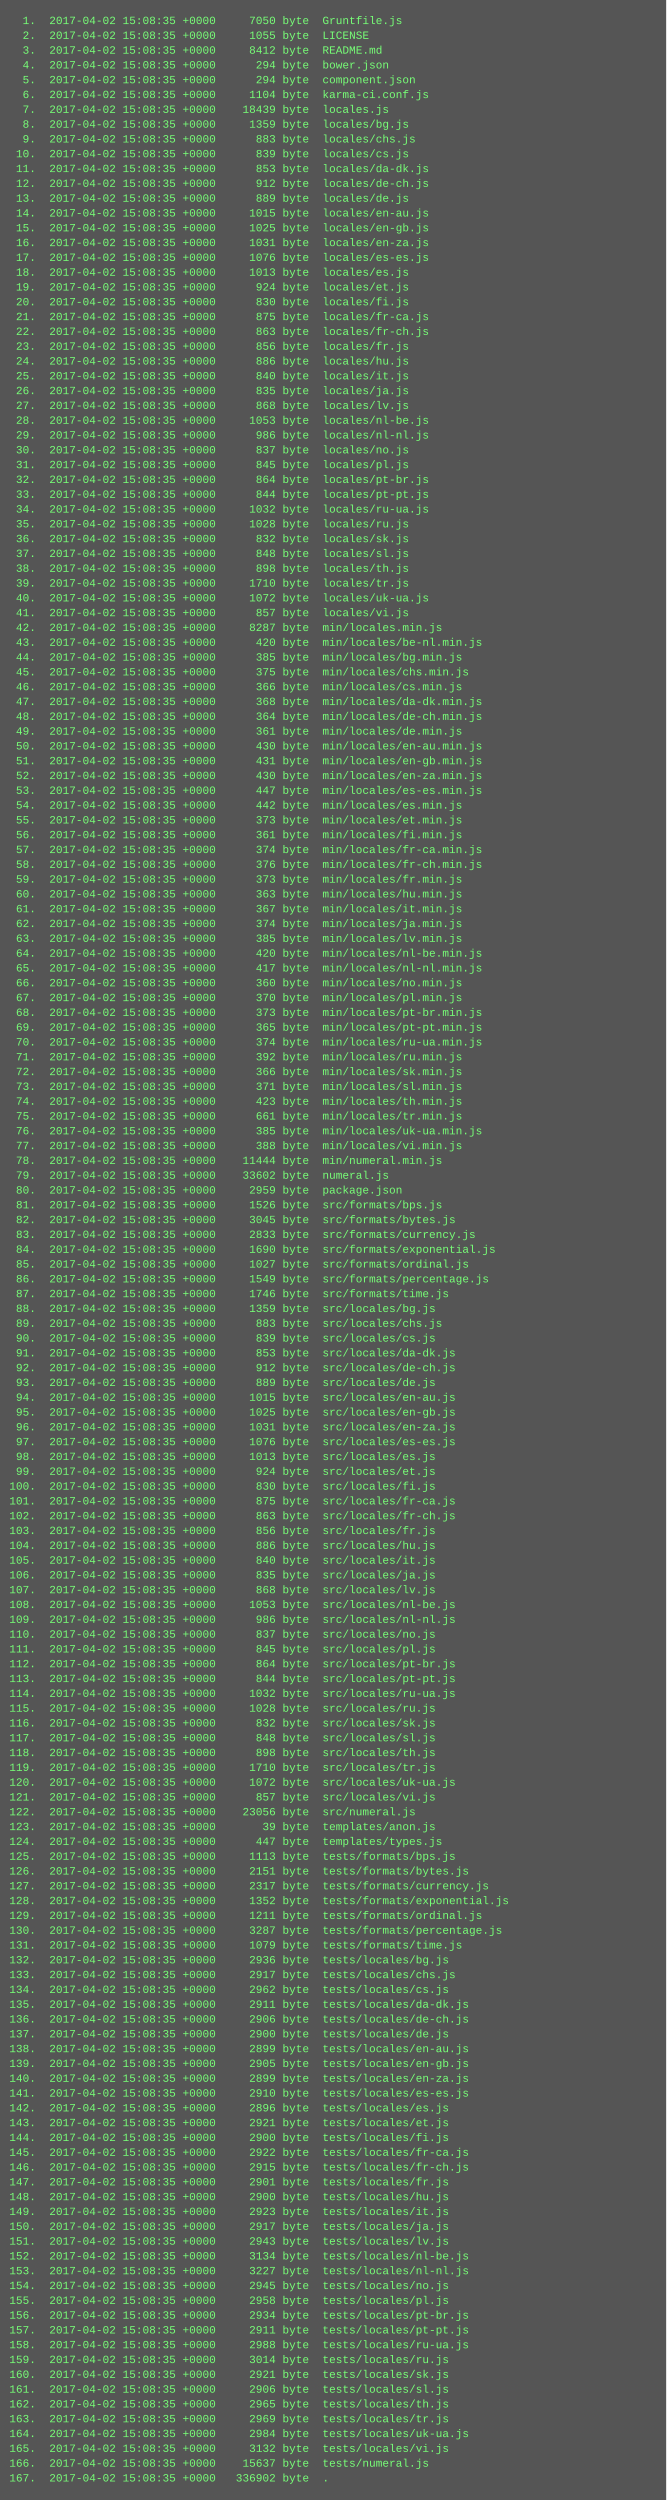
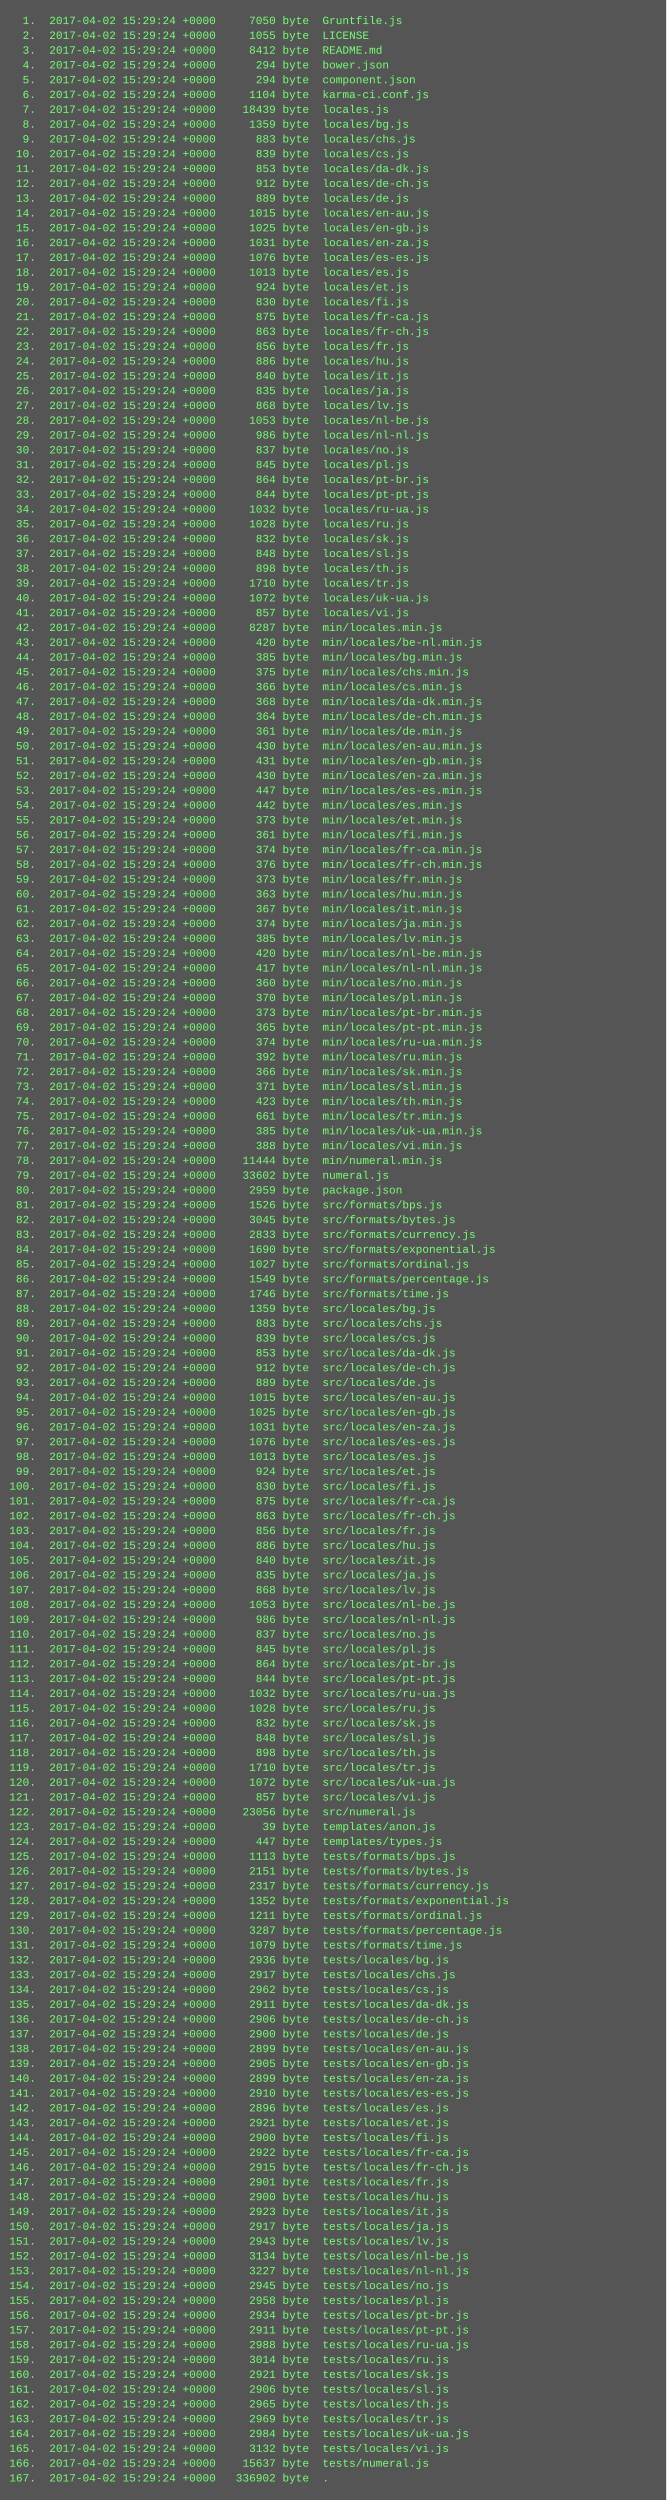
<svg xmlns="http://www.w3.org/2000/svg" height="2702" width="720">
  <rect height="2702" fill="#555" width="720" />
  <text fill="#7f7" font-family="Courier New" font-size="12" xml:space="preserve">
-     <tspan x="10" y="26">  1.  2017-04-02 15:08:35 +0000     7050 byte  Gruntfile.js</tspan>
-     <tspan x="10" y="42">  2.  2017-04-02 15:08:35 +0000     1055 byte  LICENSE</tspan>
-     <tspan x="10" y="58">  3.  2017-04-02 15:08:35 +0000     8412 byte  README.md</tspan>
-     <tspan x="10" y="74">  4.  2017-04-02 15:08:35 +0000      294 byte  bower.json</tspan>
-     <tspan x="10" y="90">  5.  2017-04-02 15:08:35 +0000      294 byte  component.json</tspan>
-     <tspan x="10" y="106">  6.  2017-04-02 15:08:35 +0000     1104 byte  karma-ci.conf.js</tspan>
-     <tspan x="10" y="122">  7.  2017-04-02 15:08:35 +0000    18439 byte  locales.js</tspan>
-     <tspan x="10" y="138">  8.  2017-04-02 15:08:35 +0000     1359 byte  locales/bg.js</tspan>
-     <tspan x="10" y="154">  9.  2017-04-02 15:08:35 +0000      883 byte  locales/chs.js</tspan>
-     <tspan x="10" y="170"> 10.  2017-04-02 15:08:35 +0000      839 byte  locales/cs.js</tspan>
-     <tspan x="10" y="186"> 11.  2017-04-02 15:08:35 +0000      853 byte  locales/da-dk.js</tspan>
-     <tspan x="10" y="202"> 12.  2017-04-02 15:08:35 +0000      912 byte  locales/de-ch.js</tspan>
-     <tspan x="10" y="218"> 13.  2017-04-02 15:08:35 +0000      889 byte  locales/de.js</tspan>
-     <tspan x="10" y="234"> 14.  2017-04-02 15:08:35 +0000     1015 byte  locales/en-au.js</tspan>
-     <tspan x="10" y="250"> 15.  2017-04-02 15:08:35 +0000     1025 byte  locales/en-gb.js</tspan>
-     <tspan x="10" y="266"> 16.  2017-04-02 15:08:35 +0000     1031 byte  locales/en-za.js</tspan>
-     <tspan x="10" y="282"> 17.  2017-04-02 15:08:35 +0000     1076 byte  locales/es-es.js</tspan>
-     <tspan x="10" y="298"> 18.  2017-04-02 15:08:35 +0000     1013 byte  locales/es.js</tspan>
-     <tspan x="10" y="314"> 19.  2017-04-02 15:08:35 +0000      924 byte  locales/et.js</tspan>
-     <tspan x="10" y="330"> 20.  2017-04-02 15:08:35 +0000      830 byte  locales/fi.js</tspan>
-     <tspan x="10" y="346"> 21.  2017-04-02 15:08:35 +0000      875 byte  locales/fr-ca.js</tspan>
-     <tspan x="10" y="362"> 22.  2017-04-02 15:08:35 +0000      863 byte  locales/fr-ch.js</tspan>
-     <tspan x="10" y="378"> 23.  2017-04-02 15:08:35 +0000      856 byte  locales/fr.js</tspan>
-     <tspan x="10" y="394"> 24.  2017-04-02 15:08:35 +0000      886 byte  locales/hu.js</tspan>
-     <tspan x="10" y="410"> 25.  2017-04-02 15:08:35 +0000      840 byte  locales/it.js</tspan>
-     <tspan x="10" y="426"> 26.  2017-04-02 15:08:35 +0000      835 byte  locales/ja.js</tspan>
-     <tspan x="10" y="442"> 27.  2017-04-02 15:08:35 +0000      868 byte  locales/lv.js</tspan>
-     <tspan x="10" y="458"> 28.  2017-04-02 15:08:35 +0000     1053 byte  locales/nl-be.js</tspan>
-     <tspan x="10" y="474"> 29.  2017-04-02 15:08:35 +0000      986 byte  locales/nl-nl.js</tspan>
-     <tspan x="10" y="490"> 30.  2017-04-02 15:08:35 +0000      837 byte  locales/no.js</tspan>
-     <tspan x="10" y="506"> 31.  2017-04-02 15:08:35 +0000      845 byte  locales/pl.js</tspan>
-     <tspan x="10" y="522"> 32.  2017-04-02 15:08:35 +0000      864 byte  locales/pt-br.js</tspan>
-     <tspan x="10" y="538"> 33.  2017-04-02 15:08:35 +0000      844 byte  locales/pt-pt.js</tspan>
-     <tspan x="10" y="554"> 34.  2017-04-02 15:08:35 +0000     1032 byte  locales/ru-ua.js</tspan>
-     <tspan x="10" y="570"> 35.  2017-04-02 15:08:35 +0000     1028 byte  locales/ru.js</tspan>
-     <tspan x="10" y="586"> 36.  2017-04-02 15:08:35 +0000      832 byte  locales/sk.js</tspan>
-     <tspan x="10" y="602"> 37.  2017-04-02 15:08:35 +0000      848 byte  locales/sl.js</tspan>
-     <tspan x="10" y="618"> 38.  2017-04-02 15:08:35 +0000      898 byte  locales/th.js</tspan>
-     <tspan x="10" y="634"> 39.  2017-04-02 15:08:35 +0000     1710 byte  locales/tr.js</tspan>
-     <tspan x="10" y="650"> 40.  2017-04-02 15:08:35 +0000     1072 byte  locales/uk-ua.js</tspan>
-     <tspan x="10" y="666"> 41.  2017-04-02 15:08:35 +0000      857 byte  locales/vi.js</tspan>
-     <tspan x="10" y="682"> 42.  2017-04-02 15:08:35 +0000     8287 byte  min/locales.min.js</tspan>
-     <tspan x="10" y="698"> 43.  2017-04-02 15:08:35 +0000      420 byte  min/locales/be-nl.min.js</tspan>
-     <tspan x="10" y="714"> 44.  2017-04-02 15:08:35 +0000      385 byte  min/locales/bg.min.js</tspan>
-     <tspan x="10" y="730"> 45.  2017-04-02 15:08:35 +0000      375 byte  min/locales/chs.min.js</tspan>
-     <tspan x="10" y="746"> 46.  2017-04-02 15:08:35 +0000      366 byte  min/locales/cs.min.js</tspan>
-     <tspan x="10" y="762"> 47.  2017-04-02 15:08:35 +0000      368 byte  min/locales/da-dk.min.js</tspan>
-     <tspan x="10" y="778"> 48.  2017-04-02 15:08:35 +0000      364 byte  min/locales/de-ch.min.js</tspan>
-     <tspan x="10" y="794"> 49.  2017-04-02 15:08:35 +0000      361 byte  min/locales/de.min.js</tspan>
-     <tspan x="10" y="810"> 50.  2017-04-02 15:08:35 +0000      430 byte  min/locales/en-au.min.js</tspan>
-     <tspan x="10" y="826"> 51.  2017-04-02 15:08:35 +0000      431 byte  min/locales/en-gb.min.js</tspan>
-     <tspan x="10" y="842"> 52.  2017-04-02 15:08:35 +0000      430 byte  min/locales/en-za.min.js</tspan>
-     <tspan x="10" y="858"> 53.  2017-04-02 15:08:35 +0000      447 byte  min/locales/es-es.min.js</tspan>
-     <tspan x="10" y="874"> 54.  2017-04-02 15:08:35 +0000      442 byte  min/locales/es.min.js</tspan>
-     <tspan x="10" y="890"> 55.  2017-04-02 15:08:35 +0000      373 byte  min/locales/et.min.js</tspan>
-     <tspan x="10" y="906"> 56.  2017-04-02 15:08:35 +0000      361 byte  min/locales/fi.min.js</tspan>
-     <tspan x="10" y="922"> 57.  2017-04-02 15:08:35 +0000      374 byte  min/locales/fr-ca.min.js</tspan>
-     <tspan x="10" y="938"> 58.  2017-04-02 15:08:35 +0000      376 byte  min/locales/fr-ch.min.js</tspan>
-     <tspan x="10" y="954"> 59.  2017-04-02 15:08:35 +0000      373 byte  min/locales/fr.min.js</tspan>
-     <tspan x="10" y="970"> 60.  2017-04-02 15:08:35 +0000      363 byte  min/locales/hu.min.js</tspan>
-     <tspan x="10" y="986"> 61.  2017-04-02 15:08:35 +0000      367 byte  min/locales/it.min.js</tspan>
-     <tspan x="10" y="1002"> 62.  2017-04-02 15:08:35 +0000      374 byte  min/locales/ja.min.js</tspan>
-     <tspan x="10" y="1018"> 63.  2017-04-02 15:08:35 +0000      385 byte  min/locales/lv.min.js</tspan>
-     <tspan x="10" y="1034"> 64.  2017-04-02 15:08:35 +0000      420 byte  min/locales/nl-be.min.js</tspan>
-     <tspan x="10" y="1050"> 65.  2017-04-02 15:08:35 +0000      417 byte  min/locales/nl-nl.min.js</tspan>
-     <tspan x="10" y="1066"> 66.  2017-04-02 15:08:35 +0000      360 byte  min/locales/no.min.js</tspan>
-     <tspan x="10" y="1082"> 67.  2017-04-02 15:08:35 +0000      370 byte  min/locales/pl.min.js</tspan>
-     <tspan x="10" y="1098"> 68.  2017-04-02 15:08:35 +0000      373 byte  min/locales/pt-br.min.js</tspan>
-     <tspan x="10" y="1114"> 69.  2017-04-02 15:08:35 +0000      365 byte  min/locales/pt-pt.min.js</tspan>
-     <tspan x="10" y="1130"> 70.  2017-04-02 15:08:35 +0000      374 byte  min/locales/ru-ua.min.js</tspan>
-     <tspan x="10" y="1146"> 71.  2017-04-02 15:08:35 +0000      392 byte  min/locales/ru.min.js</tspan>
-     <tspan x="10" y="1162"> 72.  2017-04-02 15:08:35 +0000      366 byte  min/locales/sk.min.js</tspan>
-     <tspan x="10" y="1178"> 73.  2017-04-02 15:08:35 +0000      371 byte  min/locales/sl.min.js</tspan>
-     <tspan x="10" y="1194"> 74.  2017-04-02 15:08:35 +0000      423 byte  min/locales/th.min.js</tspan>
-     <tspan x="10" y="1210"> 75.  2017-04-02 15:08:35 +0000      661 byte  min/locales/tr.min.js</tspan>
-     <tspan x="10" y="1226"> 76.  2017-04-02 15:08:35 +0000      385 byte  min/locales/uk-ua.min.js</tspan>
-     <tspan x="10" y="1242"> 77.  2017-04-02 15:08:35 +0000      388 byte  min/locales/vi.min.js</tspan>
-     <tspan x="10" y="1258"> 78.  2017-04-02 15:08:35 +0000    11444 byte  min/numeral.min.js</tspan>
-     <tspan x="10" y="1274"> 79.  2017-04-02 15:08:35 +0000    33602 byte  numeral.js</tspan>
-     <tspan x="10" y="1290"> 80.  2017-04-02 15:08:35 +0000     2959 byte  package.json</tspan>
-     <tspan x="10" y="1306"> 81.  2017-04-02 15:08:35 +0000     1526 byte  src/formats/bps.js</tspan>
-     <tspan x="10" y="1322"> 82.  2017-04-02 15:08:35 +0000     3045 byte  src/formats/bytes.js</tspan>
-     <tspan x="10" y="1338"> 83.  2017-04-02 15:08:35 +0000     2833 byte  src/formats/currency.js</tspan>
-     <tspan x="10" y="1354"> 84.  2017-04-02 15:08:35 +0000     1690 byte  src/formats/exponential.js</tspan>
-     <tspan x="10" y="1370"> 85.  2017-04-02 15:08:35 +0000     1027 byte  src/formats/ordinal.js</tspan>
-     <tspan x="10" y="1386"> 86.  2017-04-02 15:08:35 +0000     1549 byte  src/formats/percentage.js</tspan>
-     <tspan x="10" y="1402"> 87.  2017-04-02 15:08:35 +0000     1746 byte  src/formats/time.js</tspan>
-     <tspan x="10" y="1418"> 88.  2017-04-02 15:08:35 +0000     1359 byte  src/locales/bg.js</tspan>
-     <tspan x="10" y="1434"> 89.  2017-04-02 15:08:35 +0000      883 byte  src/locales/chs.js</tspan>
-     <tspan x="10" y="1450"> 90.  2017-04-02 15:08:35 +0000      839 byte  src/locales/cs.js</tspan>
-     <tspan x="10" y="1466"> 91.  2017-04-02 15:08:35 +0000      853 byte  src/locales/da-dk.js</tspan>
-     <tspan x="10" y="1482"> 92.  2017-04-02 15:08:35 +0000      912 byte  src/locales/de-ch.js</tspan>
-     <tspan x="10" y="1498"> 93.  2017-04-02 15:08:35 +0000      889 byte  src/locales/de.js</tspan>
-     <tspan x="10" y="1514"> 94.  2017-04-02 15:08:35 +0000     1015 byte  src/locales/en-au.js</tspan>
-     <tspan x="10" y="1530"> 95.  2017-04-02 15:08:35 +0000     1025 byte  src/locales/en-gb.js</tspan>
-     <tspan x="10" y="1546"> 96.  2017-04-02 15:08:35 +0000     1031 byte  src/locales/en-za.js</tspan>
-     <tspan x="10" y="1562"> 97.  2017-04-02 15:08:35 +0000     1076 byte  src/locales/es-es.js</tspan>
-     <tspan x="10" y="1578"> 98.  2017-04-02 15:08:35 +0000     1013 byte  src/locales/es.js</tspan>
-     <tspan x="10" y="1594"> 99.  2017-04-02 15:08:35 +0000      924 byte  src/locales/et.js</tspan>
-     <tspan x="10" y="1610">100.  2017-04-02 15:08:35 +0000      830 byte  src/locales/fi.js</tspan>
-     <tspan x="10" y="1626">101.  2017-04-02 15:08:35 +0000      875 byte  src/locales/fr-ca.js</tspan>
-     <tspan x="10" y="1642">102.  2017-04-02 15:08:35 +0000      863 byte  src/locales/fr-ch.js</tspan>
-     <tspan x="10" y="1658">103.  2017-04-02 15:08:35 +0000      856 byte  src/locales/fr.js</tspan>
-     <tspan x="10" y="1674">104.  2017-04-02 15:08:35 +0000      886 byte  src/locales/hu.js</tspan>
-     <tspan x="10" y="1690">105.  2017-04-02 15:08:35 +0000      840 byte  src/locales/it.js</tspan>
-     <tspan x="10" y="1706">106.  2017-04-02 15:08:35 +0000      835 byte  src/locales/ja.js</tspan>
-     <tspan x="10" y="1722">107.  2017-04-02 15:08:35 +0000      868 byte  src/locales/lv.js</tspan>
-     <tspan x="10" y="1738">108.  2017-04-02 15:08:35 +0000     1053 byte  src/locales/nl-be.js</tspan>
-     <tspan x="10" y="1754">109.  2017-04-02 15:08:35 +0000      986 byte  src/locales/nl-nl.js</tspan>
-     <tspan x="10" y="1770">110.  2017-04-02 15:08:35 +0000      837 byte  src/locales/no.js</tspan>
-     <tspan x="10" y="1786">111.  2017-04-02 15:08:35 +0000      845 byte  src/locales/pl.js</tspan>
-     <tspan x="10" y="1802">112.  2017-04-02 15:08:35 +0000      864 byte  src/locales/pt-br.js</tspan>
-     <tspan x="10" y="1818">113.  2017-04-02 15:08:35 +0000      844 byte  src/locales/pt-pt.js</tspan>
-     <tspan x="10" y="1834">114.  2017-04-02 15:08:35 +0000     1032 byte  src/locales/ru-ua.js</tspan>
-     <tspan x="10" y="1850">115.  2017-04-02 15:08:35 +0000     1028 byte  src/locales/ru.js</tspan>
-     <tspan x="10" y="1866">116.  2017-04-02 15:08:35 +0000      832 byte  src/locales/sk.js</tspan>
-     <tspan x="10" y="1882">117.  2017-04-02 15:08:35 +0000      848 byte  src/locales/sl.js</tspan>
-     <tspan x="10" y="1898">118.  2017-04-02 15:08:35 +0000      898 byte  src/locales/th.js</tspan>
-     <tspan x="10" y="1914">119.  2017-04-02 15:08:35 +0000     1710 byte  src/locales/tr.js</tspan>
-     <tspan x="10" y="1930">120.  2017-04-02 15:08:35 +0000     1072 byte  src/locales/uk-ua.js</tspan>
-     <tspan x="10" y="1946">121.  2017-04-02 15:08:35 +0000      857 byte  src/locales/vi.js</tspan>
-     <tspan x="10" y="1962">122.  2017-04-02 15:08:35 +0000    23056 byte  src/numeral.js</tspan>
-     <tspan x="10" y="1978">123.  2017-04-02 15:08:35 +0000       39 byte  templates/anon.js</tspan>
-     <tspan x="10" y="1994">124.  2017-04-02 15:08:35 +0000      447 byte  templates/types.js</tspan>
-     <tspan x="10" y="2010">125.  2017-04-02 15:08:35 +0000     1113 byte  tests/formats/bps.js</tspan>
-     <tspan x="10" y="2026">126.  2017-04-02 15:08:35 +0000     2151 byte  tests/formats/bytes.js</tspan>
-     <tspan x="10" y="2042">127.  2017-04-02 15:08:35 +0000     2317 byte  tests/formats/currency.js</tspan>
-     <tspan x="10" y="2058">128.  2017-04-02 15:08:35 +0000     1352 byte  tests/formats/exponential.js</tspan>
-     <tspan x="10" y="2074">129.  2017-04-02 15:08:35 +0000     1211 byte  tests/formats/ordinal.js</tspan>
-     <tspan x="10" y="2090">130.  2017-04-02 15:08:35 +0000     3287 byte  tests/formats/percentage.js</tspan>
-     <tspan x="10" y="2106">131.  2017-04-02 15:08:35 +0000     1079 byte  tests/formats/time.js</tspan>
-     <tspan x="10" y="2122">132.  2017-04-02 15:08:35 +0000     2936 byte  tests/locales/bg.js</tspan>
-     <tspan x="10" y="2138">133.  2017-04-02 15:08:35 +0000     2917 byte  tests/locales/chs.js</tspan>
-     <tspan x="10" y="2154">134.  2017-04-02 15:08:35 +0000     2962 byte  tests/locales/cs.js</tspan>
-     <tspan x="10" y="2170">135.  2017-04-02 15:08:35 +0000     2911 byte  tests/locales/da-dk.js</tspan>
-     <tspan x="10" y="2186">136.  2017-04-02 15:08:35 +0000     2906 byte  tests/locales/de-ch.js</tspan>
-     <tspan x="10" y="2202">137.  2017-04-02 15:08:35 +0000     2900 byte  tests/locales/de.js</tspan>
-     <tspan x="10" y="2218">138.  2017-04-02 15:08:35 +0000     2899 byte  tests/locales/en-au.js</tspan>
-     <tspan x="10" y="2234">139.  2017-04-02 15:08:35 +0000     2905 byte  tests/locales/en-gb.js</tspan>
-     <tspan x="10" y="2250">140.  2017-04-02 15:08:35 +0000     2899 byte  tests/locales/en-za.js</tspan>
-     <tspan x="10" y="2266">141.  2017-04-02 15:08:35 +0000     2910 byte  tests/locales/es-es.js</tspan>
-     <tspan x="10" y="2282">142.  2017-04-02 15:08:35 +0000     2896 byte  tests/locales/es.js</tspan>
-     <tspan x="10" y="2298">143.  2017-04-02 15:08:35 +0000     2921 byte  tests/locales/et.js</tspan>
-     <tspan x="10" y="2314">144.  2017-04-02 15:08:35 +0000     2900 byte  tests/locales/fi.js</tspan>
-     <tspan x="10" y="2330">145.  2017-04-02 15:08:35 +0000     2922 byte  tests/locales/fr-ca.js</tspan>
-     <tspan x="10" y="2346">146.  2017-04-02 15:08:35 +0000     2915 byte  tests/locales/fr-ch.js</tspan>
-     <tspan x="10" y="2362">147.  2017-04-02 15:08:35 +0000     2901 byte  tests/locales/fr.js</tspan>
-     <tspan x="10" y="2378">148.  2017-04-02 15:08:35 +0000     2900 byte  tests/locales/hu.js</tspan>
-     <tspan x="10" y="2394">149.  2017-04-02 15:08:35 +0000     2923 byte  tests/locales/it.js</tspan>
-     <tspan x="10" y="2410">150.  2017-04-02 15:08:35 +0000     2917 byte  tests/locales/ja.js</tspan>
-     <tspan x="10" y="2426">151.  2017-04-02 15:08:35 +0000     2943 byte  tests/locales/lv.js</tspan>
-     <tspan x="10" y="2442">152.  2017-04-02 15:08:35 +0000     3134 byte  tests/locales/nl-be.js</tspan>
-     <tspan x="10" y="2458">153.  2017-04-02 15:08:35 +0000     3227 byte  tests/locales/nl-nl.js</tspan>
-     <tspan x="10" y="2474">154.  2017-04-02 15:08:35 +0000     2945 byte  tests/locales/no.js</tspan>
-     <tspan x="10" y="2490">155.  2017-04-02 15:08:35 +0000     2958 byte  tests/locales/pl.js</tspan>
-     <tspan x="10" y="2506">156.  2017-04-02 15:08:35 +0000     2934 byte  tests/locales/pt-br.js</tspan>
-     <tspan x="10" y="2522">157.  2017-04-02 15:08:35 +0000     2911 byte  tests/locales/pt-pt.js</tspan>
-     <tspan x="10" y="2538">158.  2017-04-02 15:08:35 +0000     2988 byte  tests/locales/ru-ua.js</tspan>
-     <tspan x="10" y="2554">159.  2017-04-02 15:08:35 +0000     3014 byte  tests/locales/ru.js</tspan>
-     <tspan x="10" y="2570">160.  2017-04-02 15:08:35 +0000     2921 byte  tests/locales/sk.js</tspan>
-     <tspan x="10" y="2586">161.  2017-04-02 15:08:35 +0000     2906 byte  tests/locales/sl.js</tspan>
-     <tspan x="10" y="2602">162.  2017-04-02 15:08:35 +0000     2965 byte  tests/locales/th.js</tspan>
-     <tspan x="10" y="2618">163.  2017-04-02 15:08:35 +0000     2969 byte  tests/locales/tr.js</tspan>
-     <tspan x="10" y="2634">164.  2017-04-02 15:08:35 +0000     2984 byte  tests/locales/uk-ua.js</tspan>
-     <tspan x="10" y="2650">165.  2017-04-02 15:08:35 +0000     3132 byte  tests/locales/vi.js</tspan>
-     <tspan x="10" y="2666">166.  2017-04-02 15:08:35 +0000    15637 byte  tests/numeral.js</tspan>
-     <tspan x="10" y="2682">167.  2017-04-02 15:08:35 +0000   336902 byte  .</tspan>
+     <tspan x="10" y="26">  1.  2017-04-02 15:29:24 +0000     7050 byte  Gruntfile.js</tspan>
+     <tspan x="10" y="42">  2.  2017-04-02 15:29:24 +0000     1055 byte  LICENSE</tspan>
+     <tspan x="10" y="58">  3.  2017-04-02 15:29:24 +0000     8412 byte  README.md</tspan>
+     <tspan x="10" y="74">  4.  2017-04-02 15:29:24 +0000      294 byte  bower.json</tspan>
+     <tspan x="10" y="90">  5.  2017-04-02 15:29:24 +0000      294 byte  component.json</tspan>
+     <tspan x="10" y="106">  6.  2017-04-02 15:29:24 +0000     1104 byte  karma-ci.conf.js</tspan>
+     <tspan x="10" y="122">  7.  2017-04-02 15:29:24 +0000    18439 byte  locales.js</tspan>
+     <tspan x="10" y="138">  8.  2017-04-02 15:29:24 +0000     1359 byte  locales/bg.js</tspan>
+     <tspan x="10" y="154">  9.  2017-04-02 15:29:24 +0000      883 byte  locales/chs.js</tspan>
+     <tspan x="10" y="170"> 10.  2017-04-02 15:29:24 +0000      839 byte  locales/cs.js</tspan>
+     <tspan x="10" y="186"> 11.  2017-04-02 15:29:24 +0000      853 byte  locales/da-dk.js</tspan>
+     <tspan x="10" y="202"> 12.  2017-04-02 15:29:24 +0000      912 byte  locales/de-ch.js</tspan>
+     <tspan x="10" y="218"> 13.  2017-04-02 15:29:24 +0000      889 byte  locales/de.js</tspan>
+     <tspan x="10" y="234"> 14.  2017-04-02 15:29:24 +0000     1015 byte  locales/en-au.js</tspan>
+     <tspan x="10" y="250"> 15.  2017-04-02 15:29:24 +0000     1025 byte  locales/en-gb.js</tspan>
+     <tspan x="10" y="266"> 16.  2017-04-02 15:29:24 +0000     1031 byte  locales/en-za.js</tspan>
+     <tspan x="10" y="282"> 17.  2017-04-02 15:29:24 +0000     1076 byte  locales/es-es.js</tspan>
+     <tspan x="10" y="298"> 18.  2017-04-02 15:29:24 +0000     1013 byte  locales/es.js</tspan>
+     <tspan x="10" y="314"> 19.  2017-04-02 15:29:24 +0000      924 byte  locales/et.js</tspan>
+     <tspan x="10" y="330"> 20.  2017-04-02 15:29:24 +0000      830 byte  locales/fi.js</tspan>
+     <tspan x="10" y="346"> 21.  2017-04-02 15:29:24 +0000      875 byte  locales/fr-ca.js</tspan>
+     <tspan x="10" y="362"> 22.  2017-04-02 15:29:24 +0000      863 byte  locales/fr-ch.js</tspan>
+     <tspan x="10" y="378"> 23.  2017-04-02 15:29:24 +0000      856 byte  locales/fr.js</tspan>
+     <tspan x="10" y="394"> 24.  2017-04-02 15:29:24 +0000      886 byte  locales/hu.js</tspan>
+     <tspan x="10" y="410"> 25.  2017-04-02 15:29:24 +0000      840 byte  locales/it.js</tspan>
+     <tspan x="10" y="426"> 26.  2017-04-02 15:29:24 +0000      835 byte  locales/ja.js</tspan>
+     <tspan x="10" y="442"> 27.  2017-04-02 15:29:24 +0000      868 byte  locales/lv.js</tspan>
+     <tspan x="10" y="458"> 28.  2017-04-02 15:29:24 +0000     1053 byte  locales/nl-be.js</tspan>
+     <tspan x="10" y="474"> 29.  2017-04-02 15:29:24 +0000      986 byte  locales/nl-nl.js</tspan>
+     <tspan x="10" y="490"> 30.  2017-04-02 15:29:24 +0000      837 byte  locales/no.js</tspan>
+     <tspan x="10" y="506"> 31.  2017-04-02 15:29:24 +0000      845 byte  locales/pl.js</tspan>
+     <tspan x="10" y="522"> 32.  2017-04-02 15:29:24 +0000      864 byte  locales/pt-br.js</tspan>
+     <tspan x="10" y="538"> 33.  2017-04-02 15:29:24 +0000      844 byte  locales/pt-pt.js</tspan>
+     <tspan x="10" y="554"> 34.  2017-04-02 15:29:24 +0000     1032 byte  locales/ru-ua.js</tspan>
+     <tspan x="10" y="570"> 35.  2017-04-02 15:29:24 +0000     1028 byte  locales/ru.js</tspan>
+     <tspan x="10" y="586"> 36.  2017-04-02 15:29:24 +0000      832 byte  locales/sk.js</tspan>
+     <tspan x="10" y="602"> 37.  2017-04-02 15:29:24 +0000      848 byte  locales/sl.js</tspan>
+     <tspan x="10" y="618"> 38.  2017-04-02 15:29:24 +0000      898 byte  locales/th.js</tspan>
+     <tspan x="10" y="634"> 39.  2017-04-02 15:29:24 +0000     1710 byte  locales/tr.js</tspan>
+     <tspan x="10" y="650"> 40.  2017-04-02 15:29:24 +0000     1072 byte  locales/uk-ua.js</tspan>
+     <tspan x="10" y="666"> 41.  2017-04-02 15:29:24 +0000      857 byte  locales/vi.js</tspan>
+     <tspan x="10" y="682"> 42.  2017-04-02 15:29:24 +0000     8287 byte  min/locales.min.js</tspan>
+     <tspan x="10" y="698"> 43.  2017-04-02 15:29:24 +0000      420 byte  min/locales/be-nl.min.js</tspan>
+     <tspan x="10" y="714"> 44.  2017-04-02 15:29:24 +0000      385 byte  min/locales/bg.min.js</tspan>
+     <tspan x="10" y="730"> 45.  2017-04-02 15:29:24 +0000      375 byte  min/locales/chs.min.js</tspan>
+     <tspan x="10" y="746"> 46.  2017-04-02 15:29:24 +0000      366 byte  min/locales/cs.min.js</tspan>
+     <tspan x="10" y="762"> 47.  2017-04-02 15:29:24 +0000      368 byte  min/locales/da-dk.min.js</tspan>
+     <tspan x="10" y="778"> 48.  2017-04-02 15:29:24 +0000      364 byte  min/locales/de-ch.min.js</tspan>
+     <tspan x="10" y="794"> 49.  2017-04-02 15:29:24 +0000      361 byte  min/locales/de.min.js</tspan>
+     <tspan x="10" y="810"> 50.  2017-04-02 15:29:24 +0000      430 byte  min/locales/en-au.min.js</tspan>
+     <tspan x="10" y="826"> 51.  2017-04-02 15:29:24 +0000      431 byte  min/locales/en-gb.min.js</tspan>
+     <tspan x="10" y="842"> 52.  2017-04-02 15:29:24 +0000      430 byte  min/locales/en-za.min.js</tspan>
+     <tspan x="10" y="858"> 53.  2017-04-02 15:29:24 +0000      447 byte  min/locales/es-es.min.js</tspan>
+     <tspan x="10" y="874"> 54.  2017-04-02 15:29:24 +0000      442 byte  min/locales/es.min.js</tspan>
+     <tspan x="10" y="890"> 55.  2017-04-02 15:29:24 +0000      373 byte  min/locales/et.min.js</tspan>
+     <tspan x="10" y="906"> 56.  2017-04-02 15:29:24 +0000      361 byte  min/locales/fi.min.js</tspan>
+     <tspan x="10" y="922"> 57.  2017-04-02 15:29:24 +0000      374 byte  min/locales/fr-ca.min.js</tspan>
+     <tspan x="10" y="938"> 58.  2017-04-02 15:29:24 +0000      376 byte  min/locales/fr-ch.min.js</tspan>
+     <tspan x="10" y="954"> 59.  2017-04-02 15:29:24 +0000      373 byte  min/locales/fr.min.js</tspan>
+     <tspan x="10" y="970"> 60.  2017-04-02 15:29:24 +0000      363 byte  min/locales/hu.min.js</tspan>
+     <tspan x="10" y="986"> 61.  2017-04-02 15:29:24 +0000      367 byte  min/locales/it.min.js</tspan>
+     <tspan x="10" y="1002"> 62.  2017-04-02 15:29:24 +0000      374 byte  min/locales/ja.min.js</tspan>
+     <tspan x="10" y="1018"> 63.  2017-04-02 15:29:24 +0000      385 byte  min/locales/lv.min.js</tspan>
+     <tspan x="10" y="1034"> 64.  2017-04-02 15:29:24 +0000      420 byte  min/locales/nl-be.min.js</tspan>
+     <tspan x="10" y="1050"> 65.  2017-04-02 15:29:24 +0000      417 byte  min/locales/nl-nl.min.js</tspan>
+     <tspan x="10" y="1066"> 66.  2017-04-02 15:29:24 +0000      360 byte  min/locales/no.min.js</tspan>
+     <tspan x="10" y="1082"> 67.  2017-04-02 15:29:24 +0000      370 byte  min/locales/pl.min.js</tspan>
+     <tspan x="10" y="1098"> 68.  2017-04-02 15:29:24 +0000      373 byte  min/locales/pt-br.min.js</tspan>
+     <tspan x="10" y="1114"> 69.  2017-04-02 15:29:24 +0000      365 byte  min/locales/pt-pt.min.js</tspan>
+     <tspan x="10" y="1130"> 70.  2017-04-02 15:29:24 +0000      374 byte  min/locales/ru-ua.min.js</tspan>
+     <tspan x="10" y="1146"> 71.  2017-04-02 15:29:24 +0000      392 byte  min/locales/ru.min.js</tspan>
+     <tspan x="10" y="1162"> 72.  2017-04-02 15:29:24 +0000      366 byte  min/locales/sk.min.js</tspan>
+     <tspan x="10" y="1178"> 73.  2017-04-02 15:29:24 +0000      371 byte  min/locales/sl.min.js</tspan>
+     <tspan x="10" y="1194"> 74.  2017-04-02 15:29:24 +0000      423 byte  min/locales/th.min.js</tspan>
+     <tspan x="10" y="1210"> 75.  2017-04-02 15:29:24 +0000      661 byte  min/locales/tr.min.js</tspan>
+     <tspan x="10" y="1226"> 76.  2017-04-02 15:29:24 +0000      385 byte  min/locales/uk-ua.min.js</tspan>
+     <tspan x="10" y="1242"> 77.  2017-04-02 15:29:24 +0000      388 byte  min/locales/vi.min.js</tspan>
+     <tspan x="10" y="1258"> 78.  2017-04-02 15:29:24 +0000    11444 byte  min/numeral.min.js</tspan>
+     <tspan x="10" y="1274"> 79.  2017-04-02 15:29:24 +0000    33602 byte  numeral.js</tspan>
+     <tspan x="10" y="1290"> 80.  2017-04-02 15:29:24 +0000     2959 byte  package.json</tspan>
+     <tspan x="10" y="1306"> 81.  2017-04-02 15:29:24 +0000     1526 byte  src/formats/bps.js</tspan>
+     <tspan x="10" y="1322"> 82.  2017-04-02 15:29:24 +0000     3045 byte  src/formats/bytes.js</tspan>
+     <tspan x="10" y="1338"> 83.  2017-04-02 15:29:24 +0000     2833 byte  src/formats/currency.js</tspan>
+     <tspan x="10" y="1354"> 84.  2017-04-02 15:29:24 +0000     1690 byte  src/formats/exponential.js</tspan>
+     <tspan x="10" y="1370"> 85.  2017-04-02 15:29:24 +0000     1027 byte  src/formats/ordinal.js</tspan>
+     <tspan x="10" y="1386"> 86.  2017-04-02 15:29:24 +0000     1549 byte  src/formats/percentage.js</tspan>
+     <tspan x="10" y="1402"> 87.  2017-04-02 15:29:24 +0000     1746 byte  src/formats/time.js</tspan>
+     <tspan x="10" y="1418"> 88.  2017-04-02 15:29:24 +0000     1359 byte  src/locales/bg.js</tspan>
+     <tspan x="10" y="1434"> 89.  2017-04-02 15:29:24 +0000      883 byte  src/locales/chs.js</tspan>
+     <tspan x="10" y="1450"> 90.  2017-04-02 15:29:24 +0000      839 byte  src/locales/cs.js</tspan>
+     <tspan x="10" y="1466"> 91.  2017-04-02 15:29:24 +0000      853 byte  src/locales/da-dk.js</tspan>
+     <tspan x="10" y="1482"> 92.  2017-04-02 15:29:24 +0000      912 byte  src/locales/de-ch.js</tspan>
+     <tspan x="10" y="1498"> 93.  2017-04-02 15:29:24 +0000      889 byte  src/locales/de.js</tspan>
+     <tspan x="10" y="1514"> 94.  2017-04-02 15:29:24 +0000     1015 byte  src/locales/en-au.js</tspan>
+     <tspan x="10" y="1530"> 95.  2017-04-02 15:29:24 +0000     1025 byte  src/locales/en-gb.js</tspan>
+     <tspan x="10" y="1546"> 96.  2017-04-02 15:29:24 +0000     1031 byte  src/locales/en-za.js</tspan>
+     <tspan x="10" y="1562"> 97.  2017-04-02 15:29:24 +0000     1076 byte  src/locales/es-es.js</tspan>
+     <tspan x="10" y="1578"> 98.  2017-04-02 15:29:24 +0000     1013 byte  src/locales/es.js</tspan>
+     <tspan x="10" y="1594"> 99.  2017-04-02 15:29:24 +0000      924 byte  src/locales/et.js</tspan>
+     <tspan x="10" y="1610">100.  2017-04-02 15:29:24 +0000      830 byte  src/locales/fi.js</tspan>
+     <tspan x="10" y="1626">101.  2017-04-02 15:29:24 +0000      875 byte  src/locales/fr-ca.js</tspan>
+     <tspan x="10" y="1642">102.  2017-04-02 15:29:24 +0000      863 byte  src/locales/fr-ch.js</tspan>
+     <tspan x="10" y="1658">103.  2017-04-02 15:29:24 +0000      856 byte  src/locales/fr.js</tspan>
+     <tspan x="10" y="1674">104.  2017-04-02 15:29:24 +0000      886 byte  src/locales/hu.js</tspan>
+     <tspan x="10" y="1690">105.  2017-04-02 15:29:24 +0000      840 byte  src/locales/it.js</tspan>
+     <tspan x="10" y="1706">106.  2017-04-02 15:29:24 +0000      835 byte  src/locales/ja.js</tspan>
+     <tspan x="10" y="1722">107.  2017-04-02 15:29:24 +0000      868 byte  src/locales/lv.js</tspan>
+     <tspan x="10" y="1738">108.  2017-04-02 15:29:24 +0000     1053 byte  src/locales/nl-be.js</tspan>
+     <tspan x="10" y="1754">109.  2017-04-02 15:29:24 +0000      986 byte  src/locales/nl-nl.js</tspan>
+     <tspan x="10" y="1770">110.  2017-04-02 15:29:24 +0000      837 byte  src/locales/no.js</tspan>
+     <tspan x="10" y="1786">111.  2017-04-02 15:29:24 +0000      845 byte  src/locales/pl.js</tspan>
+     <tspan x="10" y="1802">112.  2017-04-02 15:29:24 +0000      864 byte  src/locales/pt-br.js</tspan>
+     <tspan x="10" y="1818">113.  2017-04-02 15:29:24 +0000      844 byte  src/locales/pt-pt.js</tspan>
+     <tspan x="10" y="1834">114.  2017-04-02 15:29:24 +0000     1032 byte  src/locales/ru-ua.js</tspan>
+     <tspan x="10" y="1850">115.  2017-04-02 15:29:24 +0000     1028 byte  src/locales/ru.js</tspan>
+     <tspan x="10" y="1866">116.  2017-04-02 15:29:24 +0000      832 byte  src/locales/sk.js</tspan>
+     <tspan x="10" y="1882">117.  2017-04-02 15:29:24 +0000      848 byte  src/locales/sl.js</tspan>
+     <tspan x="10" y="1898">118.  2017-04-02 15:29:24 +0000      898 byte  src/locales/th.js</tspan>
+     <tspan x="10" y="1914">119.  2017-04-02 15:29:24 +0000     1710 byte  src/locales/tr.js</tspan>
+     <tspan x="10" y="1930">120.  2017-04-02 15:29:24 +0000     1072 byte  src/locales/uk-ua.js</tspan>
+     <tspan x="10" y="1946">121.  2017-04-02 15:29:24 +0000      857 byte  src/locales/vi.js</tspan>
+     <tspan x="10" y="1962">122.  2017-04-02 15:29:24 +0000    23056 byte  src/numeral.js</tspan>
+     <tspan x="10" y="1978">123.  2017-04-02 15:29:24 +0000       39 byte  templates/anon.js</tspan>
+     <tspan x="10" y="1994">124.  2017-04-02 15:29:24 +0000      447 byte  templates/types.js</tspan>
+     <tspan x="10" y="2010">125.  2017-04-02 15:29:24 +0000     1113 byte  tests/formats/bps.js</tspan>
+     <tspan x="10" y="2026">126.  2017-04-02 15:29:24 +0000     2151 byte  tests/formats/bytes.js</tspan>
+     <tspan x="10" y="2042">127.  2017-04-02 15:29:24 +0000     2317 byte  tests/formats/currency.js</tspan>
+     <tspan x="10" y="2058">128.  2017-04-02 15:29:24 +0000     1352 byte  tests/formats/exponential.js</tspan>
+     <tspan x="10" y="2074">129.  2017-04-02 15:29:24 +0000     1211 byte  tests/formats/ordinal.js</tspan>
+     <tspan x="10" y="2090">130.  2017-04-02 15:29:24 +0000     3287 byte  tests/formats/percentage.js</tspan>
+     <tspan x="10" y="2106">131.  2017-04-02 15:29:24 +0000     1079 byte  tests/formats/time.js</tspan>
+     <tspan x="10" y="2122">132.  2017-04-02 15:29:24 +0000     2936 byte  tests/locales/bg.js</tspan>
+     <tspan x="10" y="2138">133.  2017-04-02 15:29:24 +0000     2917 byte  tests/locales/chs.js</tspan>
+     <tspan x="10" y="2154">134.  2017-04-02 15:29:24 +0000     2962 byte  tests/locales/cs.js</tspan>
+     <tspan x="10" y="2170">135.  2017-04-02 15:29:24 +0000     2911 byte  tests/locales/da-dk.js</tspan>
+     <tspan x="10" y="2186">136.  2017-04-02 15:29:24 +0000     2906 byte  tests/locales/de-ch.js</tspan>
+     <tspan x="10" y="2202">137.  2017-04-02 15:29:24 +0000     2900 byte  tests/locales/de.js</tspan>
+     <tspan x="10" y="2218">138.  2017-04-02 15:29:24 +0000     2899 byte  tests/locales/en-au.js</tspan>
+     <tspan x="10" y="2234">139.  2017-04-02 15:29:24 +0000     2905 byte  tests/locales/en-gb.js</tspan>
+     <tspan x="10" y="2250">140.  2017-04-02 15:29:24 +0000     2899 byte  tests/locales/en-za.js</tspan>
+     <tspan x="10" y="2266">141.  2017-04-02 15:29:24 +0000     2910 byte  tests/locales/es-es.js</tspan>
+     <tspan x="10" y="2282">142.  2017-04-02 15:29:24 +0000     2896 byte  tests/locales/es.js</tspan>
+     <tspan x="10" y="2298">143.  2017-04-02 15:29:24 +0000     2921 byte  tests/locales/et.js</tspan>
+     <tspan x="10" y="2314">144.  2017-04-02 15:29:24 +0000     2900 byte  tests/locales/fi.js</tspan>
+     <tspan x="10" y="2330">145.  2017-04-02 15:29:24 +0000     2922 byte  tests/locales/fr-ca.js</tspan>
+     <tspan x="10" y="2346">146.  2017-04-02 15:29:24 +0000     2915 byte  tests/locales/fr-ch.js</tspan>
+     <tspan x="10" y="2362">147.  2017-04-02 15:29:24 +0000     2901 byte  tests/locales/fr.js</tspan>
+     <tspan x="10" y="2378">148.  2017-04-02 15:29:24 +0000     2900 byte  tests/locales/hu.js</tspan>
+     <tspan x="10" y="2394">149.  2017-04-02 15:29:24 +0000     2923 byte  tests/locales/it.js</tspan>
+     <tspan x="10" y="2410">150.  2017-04-02 15:29:24 +0000     2917 byte  tests/locales/ja.js</tspan>
+     <tspan x="10" y="2426">151.  2017-04-02 15:29:24 +0000     2943 byte  tests/locales/lv.js</tspan>
+     <tspan x="10" y="2442">152.  2017-04-02 15:29:24 +0000     3134 byte  tests/locales/nl-be.js</tspan>
+     <tspan x="10" y="2458">153.  2017-04-02 15:29:24 +0000     3227 byte  tests/locales/nl-nl.js</tspan>
+     <tspan x="10" y="2474">154.  2017-04-02 15:29:24 +0000     2945 byte  tests/locales/no.js</tspan>
+     <tspan x="10" y="2490">155.  2017-04-02 15:29:24 +0000     2958 byte  tests/locales/pl.js</tspan>
+     <tspan x="10" y="2506">156.  2017-04-02 15:29:24 +0000     2934 byte  tests/locales/pt-br.js</tspan>
+     <tspan x="10" y="2522">157.  2017-04-02 15:29:24 +0000     2911 byte  tests/locales/pt-pt.js</tspan>
+     <tspan x="10" y="2538">158.  2017-04-02 15:29:24 +0000     2988 byte  tests/locales/ru-ua.js</tspan>
+     <tspan x="10" y="2554">159.  2017-04-02 15:29:24 +0000     3014 byte  tests/locales/ru.js</tspan>
+     <tspan x="10" y="2570">160.  2017-04-02 15:29:24 +0000     2921 byte  tests/locales/sk.js</tspan>
+     <tspan x="10" y="2586">161.  2017-04-02 15:29:24 +0000     2906 byte  tests/locales/sl.js</tspan>
+     <tspan x="10" y="2602">162.  2017-04-02 15:29:24 +0000     2965 byte  tests/locales/th.js</tspan>
+     <tspan x="10" y="2618">163.  2017-04-02 15:29:24 +0000     2969 byte  tests/locales/tr.js</tspan>
+     <tspan x="10" y="2634">164.  2017-04-02 15:29:24 +0000     2984 byte  tests/locales/uk-ua.js</tspan>
+     <tspan x="10" y="2650">165.  2017-04-02 15:29:24 +0000     3132 byte  tests/locales/vi.js</tspan>
+     <tspan x="10" y="2666">166.  2017-04-02 15:29:24 +0000    15637 byte  tests/numeral.js</tspan>
+     <tspan x="10" y="2682">167.  2017-04-02 15:29:24 +0000   336902 byte  .</tspan>
  </text>
</svg>
